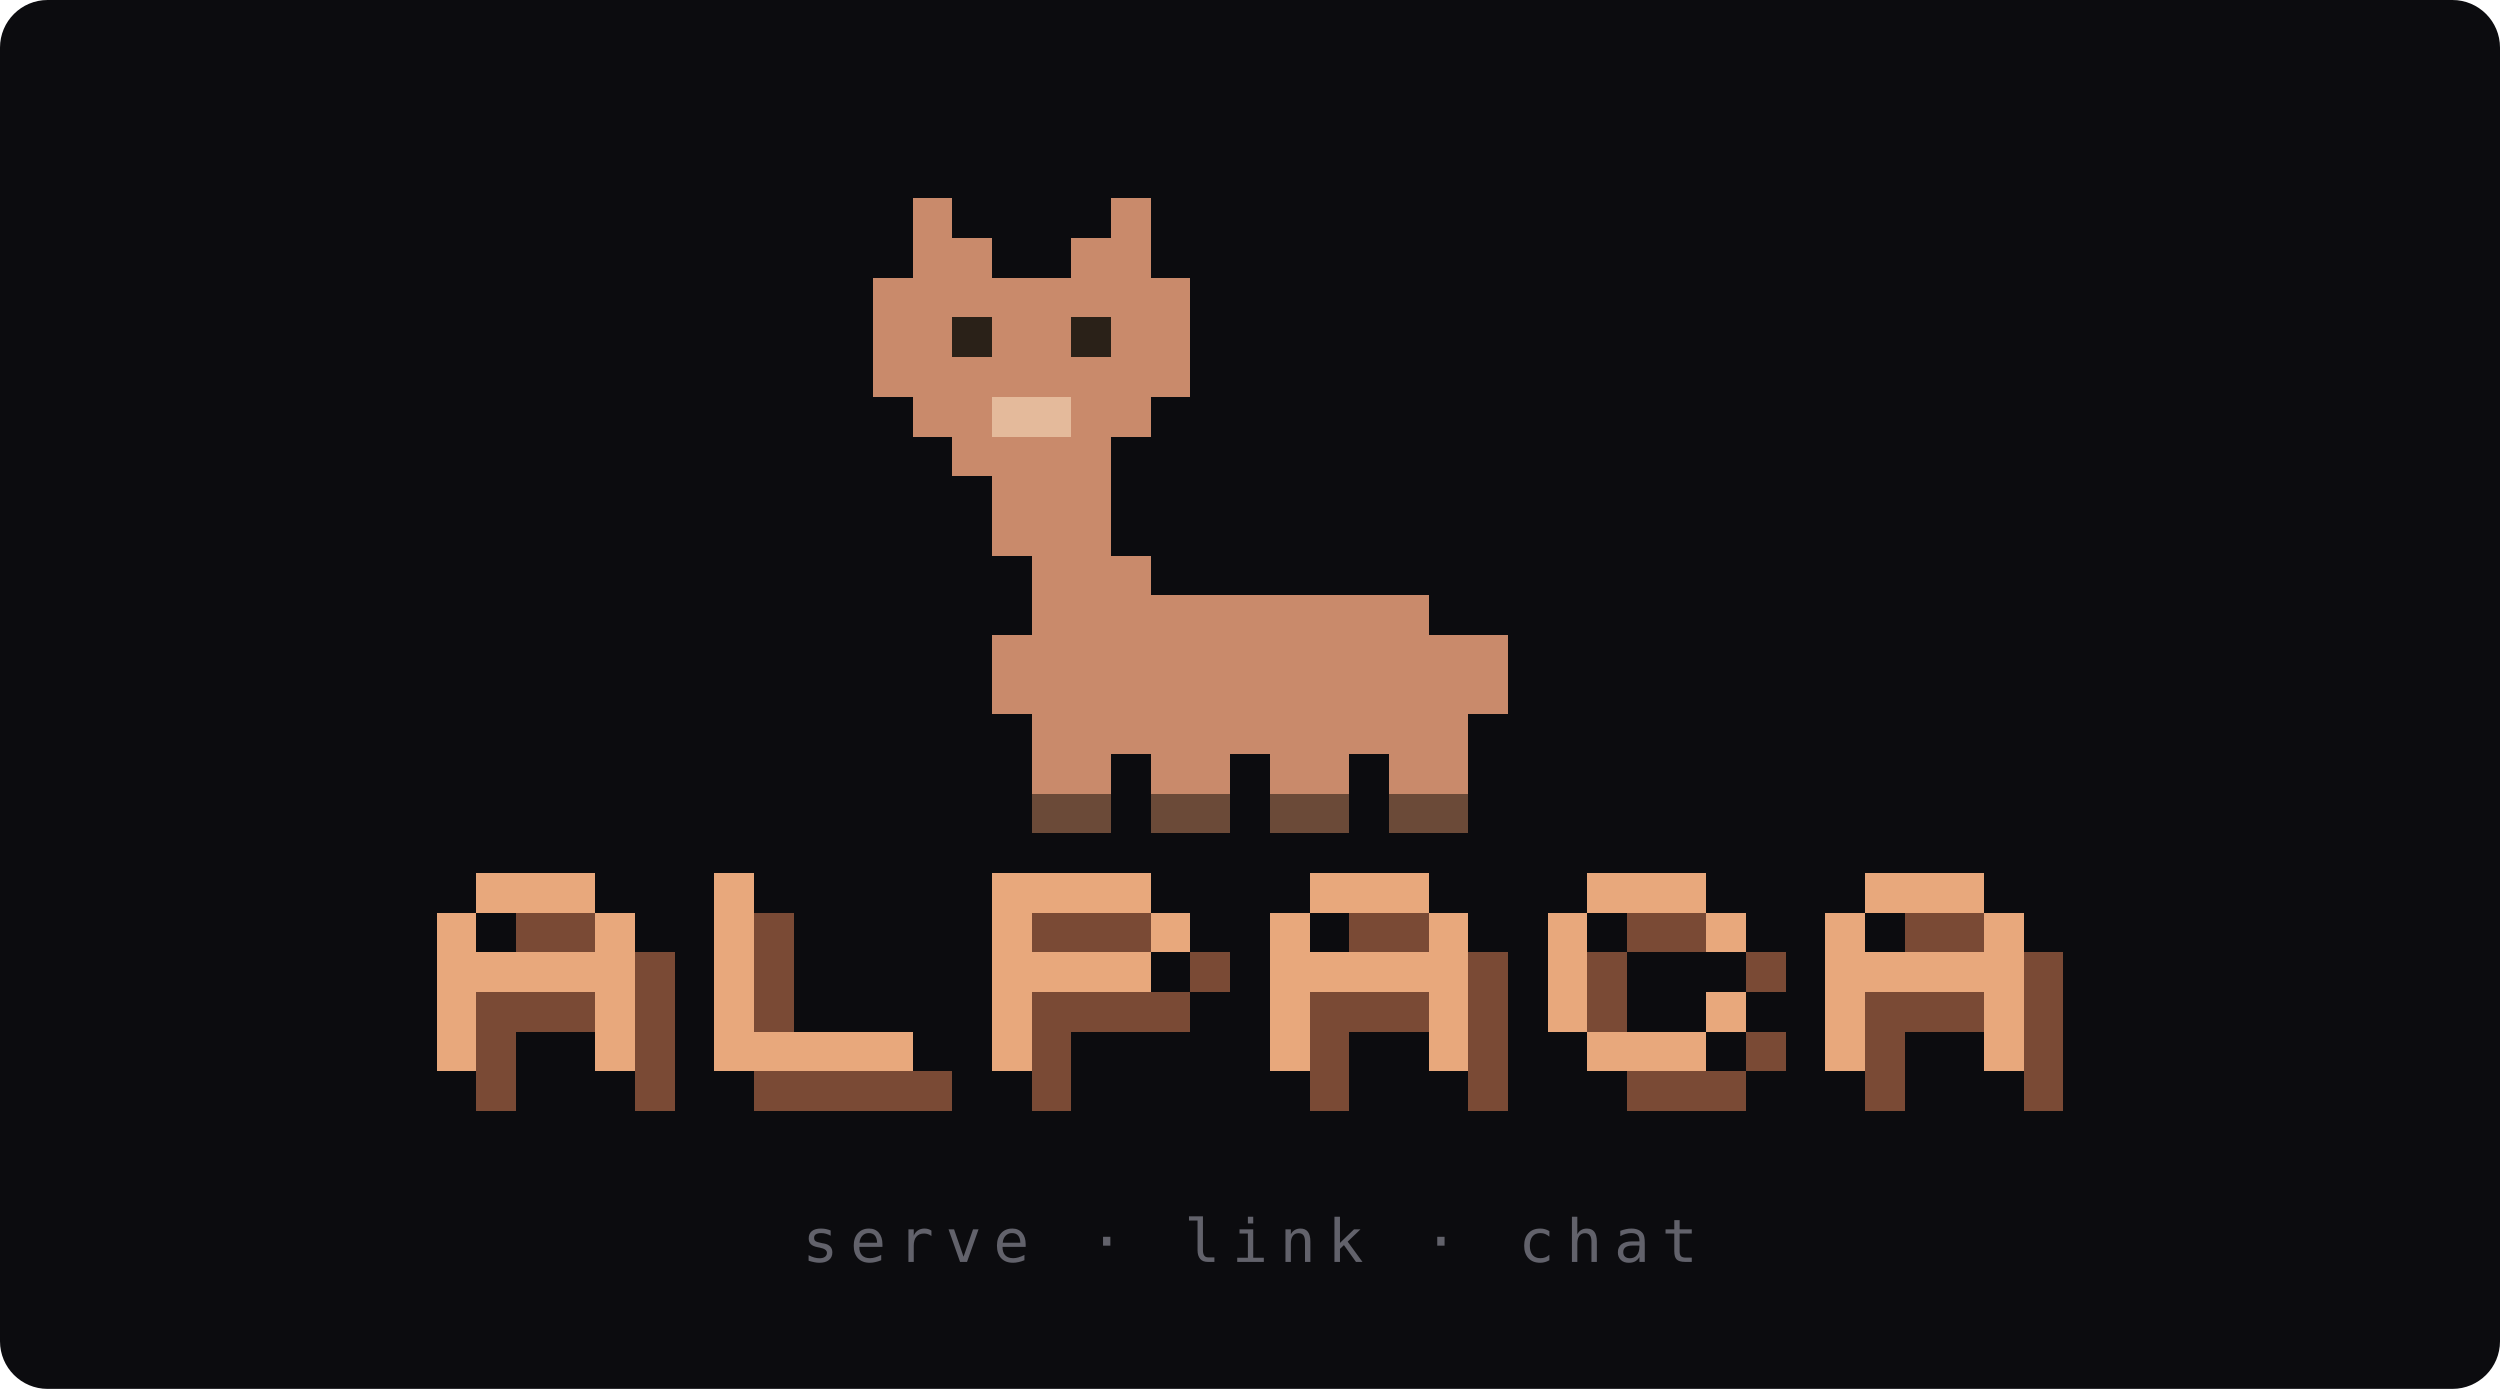
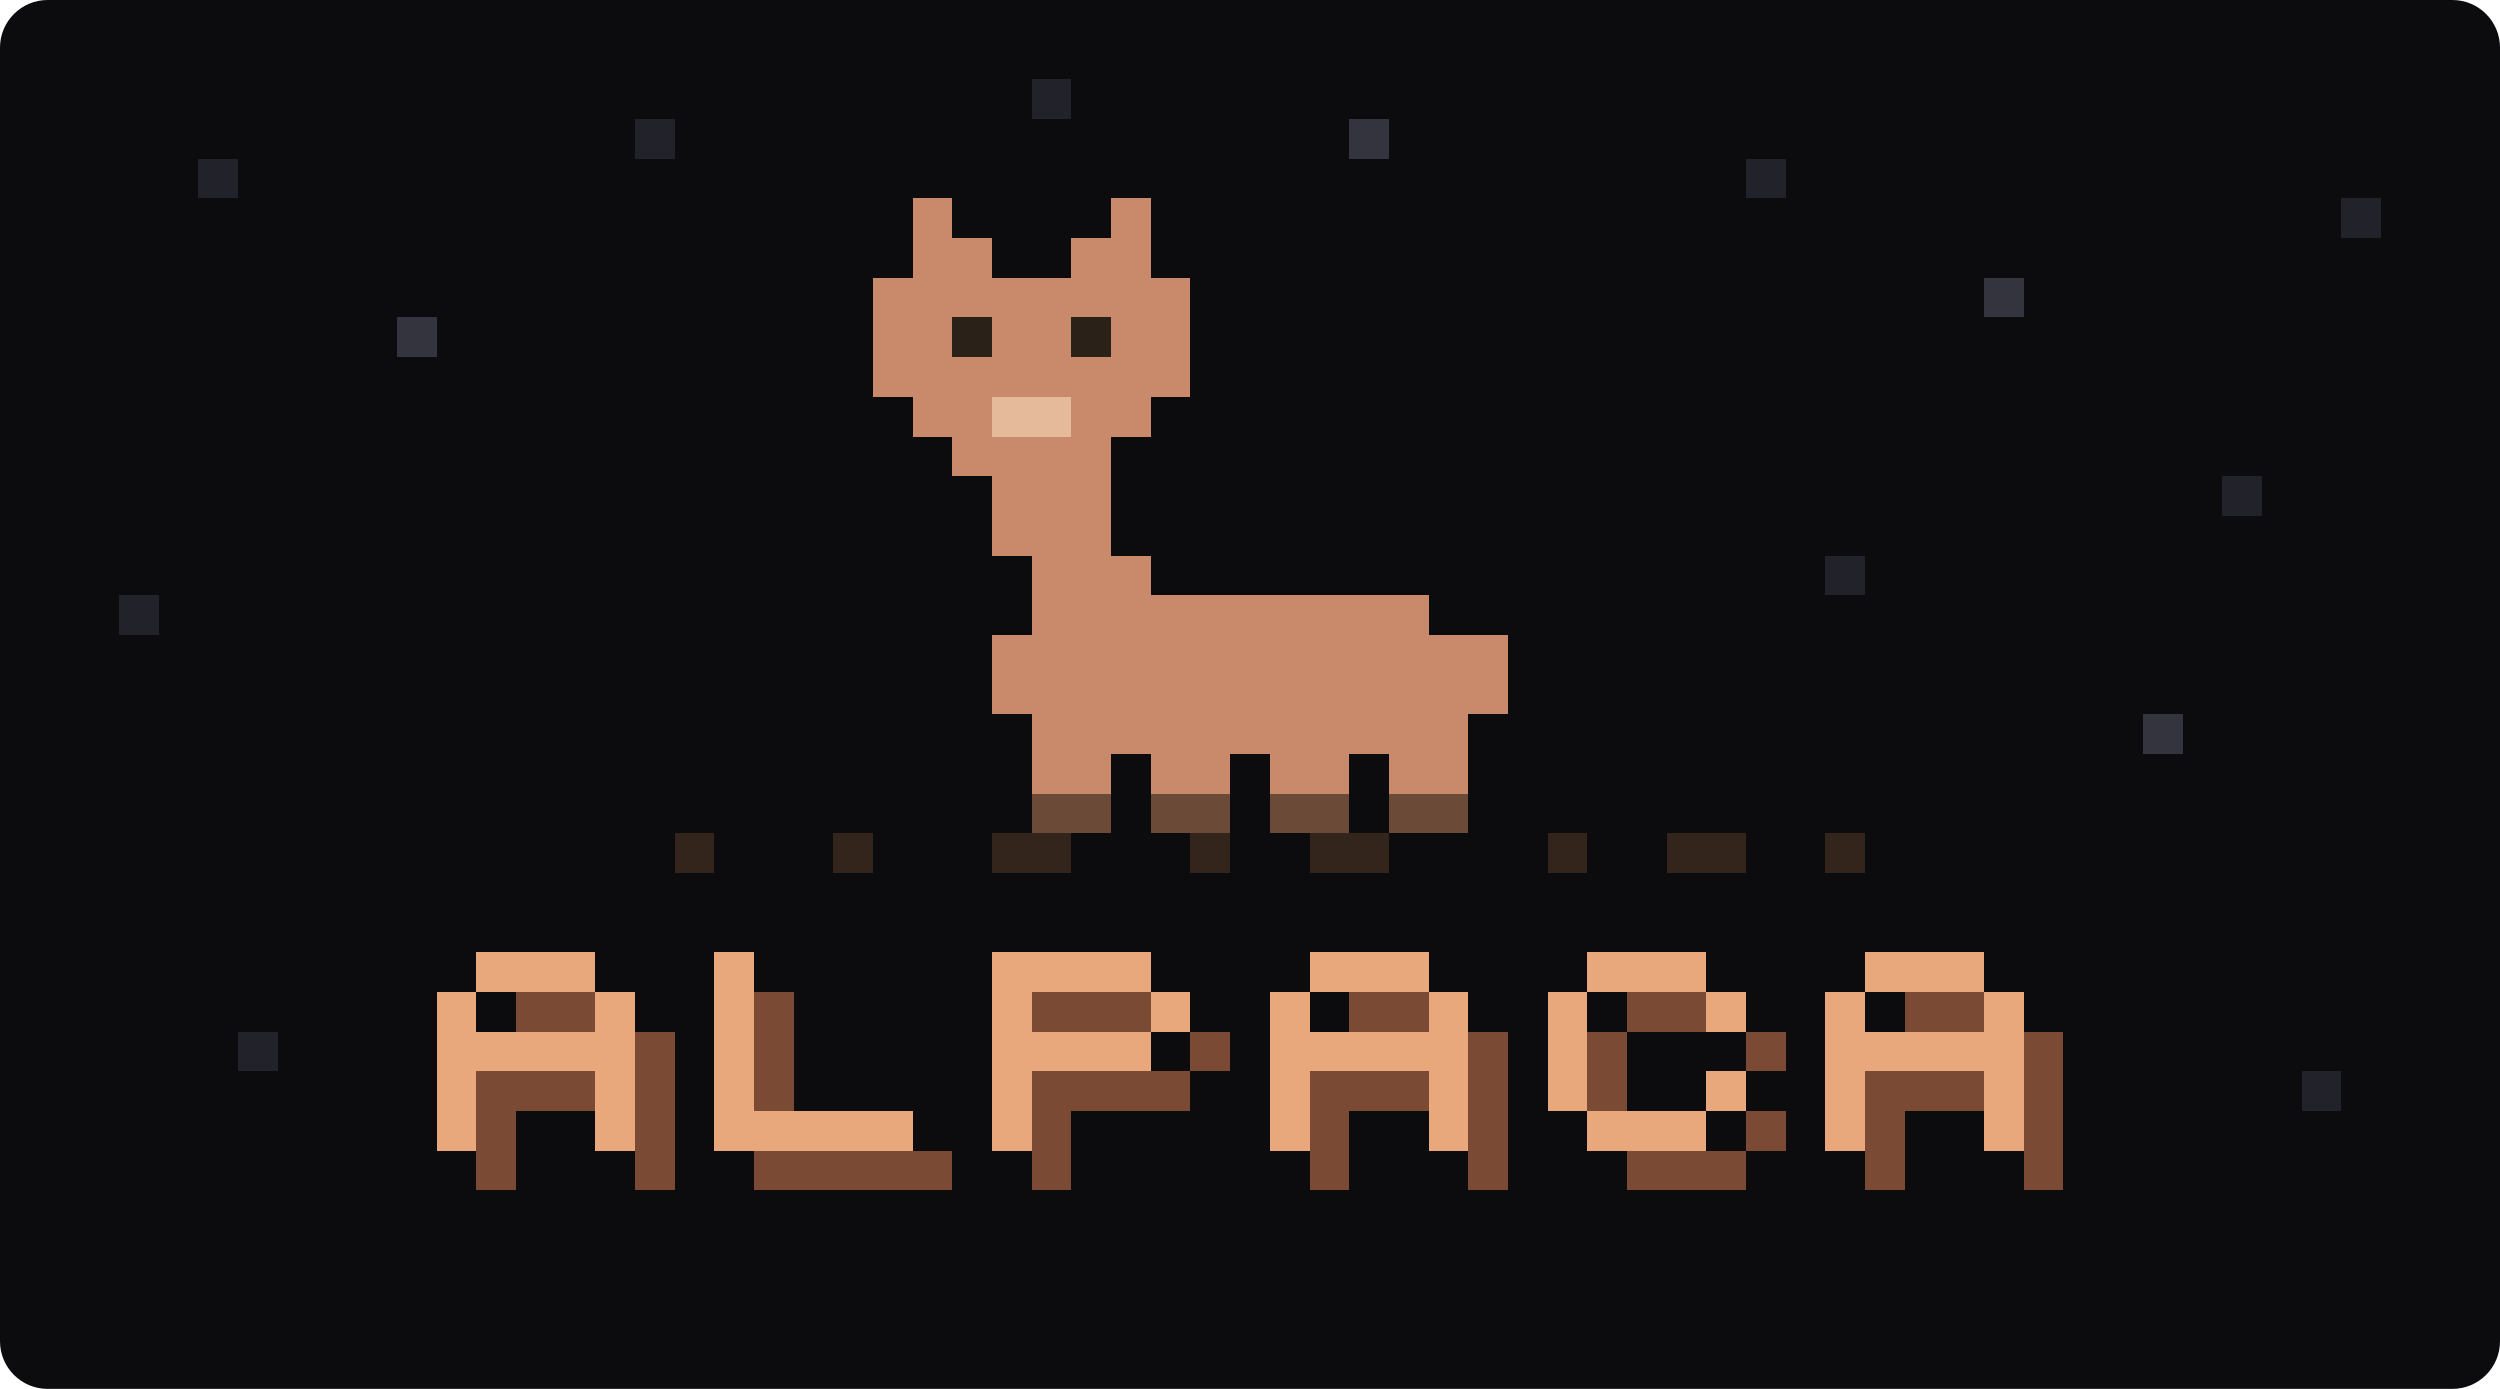
<svg xmlns="http://www.w3.org/2000/svg" viewBox="0 0 630 350" role="img" aria-label="alpaca">
+   <style>
+     @media (prefers-reduced-motion: no-preference) {
+       .lt { animation: bob 2.8s ease-in-out infinite }
+       .l0 { animation-delay: 0.00s }
+       .l1 { animation-delay: -0.47s }
+       .l2 { animation-delay: -0.93s }
+       .l3 { animation-delay: -1.40s }
+       .l4 { animation-delay: -1.87s }
+       .l5 { animation-delay: -2.33s }
+       @keyframes bob {
+         0%, 100% { transform: translateY(-5px) }
+         50% { transform: translateY(5px) }
+       }
+       .tw { animation: tw 5.2s ease-in-out infinite }
+       .tw1 { animation-delay: -1.7s } .tw2 { animation-delay: -3.4s }
+       @keyframes tw {
+         0%, 100% { opacity: 1 }
+         50% { opacity: .3 }
+       }
+     }
+   </style>
  <rect width="630" height="350" rx="12" fill="#0C0C0F" />
  <g shape-rendering="crispEdges">
+     <rect x="50" y="40" width="10" height="10" fill="#22222A" />
+     <rect class="tw tw1" x="100" y="80" width="10" height="10" fill="#34343E" />
+     <rect x="160" y="30" width="10" height="10" fill="#22222A" />
+     <rect x="260" y="20" width="10" height="10" fill="#22222A" />
+     <rect class="tw tw1" x="340" y="30" width="10" height="10" fill="#34343E" />
+     <rect x="440" y="40" width="10" height="10" fill="#22222A" />
+     <rect class="tw tw0" x="500" y="70" width="10" height="10" fill="#34343E" />
+     <rect x="560" y="120" width="10" height="10" fill="#22222A" />
+     <rect x="590" y="50" width="10" height="10" fill="#22222A" />
+     <rect x="460" y="140" width="10" height="10" fill="#22222A" />
+     <rect class="tw tw1" x="540" y="180" width="10" height="10" fill="#34343E" />
+     <rect x="30" y="150" width="10" height="10" fill="#22222A" />
+     <rect x="60" y="260" width="10" height="10" fill="#22222A" />
+     <rect x="580" y="270" width="10" height="10" fill="#22222A" />
+     <rect x="170" y="210" width="10" height="10" fill="#33241C" />
+     <rect x="210" y="210" width="10" height="10" fill="#33241C" />
+     <rect x="250" y="210" width="20" height="10" fill="#33241C" />
+     <rect x="300" y="210" width="10" height="10" fill="#33241C" />
+     <rect x="330" y="210" width="20" height="10" fill="#33241C" />
+     <rect x="390" y="210" width="10" height="10" fill="#33241C" />
+     <rect x="420" y="210" width="20" height="10" fill="#33241C" />
+     <rect x="460" y="210" width="10" height="10" fill="#33241C" />
    <rect x="230" y="50" width="10" height="10" fill="#C98A6B" />
    <rect x="280" y="50" width="10" height="10" fill="#C98A6B" />
    <rect x="230" y="60" width="20" height="10" fill="#C98A6B" />
    <rect x="270" y="60" width="20" height="10" fill="#C98A6B" />
    <rect x="220" y="70" width="80" height="10" fill="#C98A6B" />
    <rect x="220" y="80" width="20" height="10" fill="#C98A6B" />
    <rect x="240" y="80" width="10" height="10" fill="#2A2118" />
    <rect x="250" y="80" width="20" height="10" fill="#C98A6B" />
    <rect x="270" y="80" width="10" height="10" fill="#2A2118" />
    <rect x="280" y="80" width="20" height="10" fill="#C98A6B" />
    <rect x="220" y="90" width="80" height="10" fill="#C98A6B" />
    <rect x="230" y="100" width="20" height="10" fill="#C98A6B" />
    <rect x="250" y="100" width="20" height="10" fill="#E4BA9B" />
    <rect x="270" y="100" width="20" height="10" fill="#C98A6B" />
    <rect x="240" y="110" width="40" height="10" fill="#C98A6B" />
    <rect x="250" y="120" width="30" height="10" fill="#C98A6B" />
    <rect x="250" y="130" width="30" height="10" fill="#C98A6B" />
    <rect x="260" y="140" width="30" height="10" fill="#C98A6B" />
    <rect x="260" y="150" width="100" height="10" fill="#C98A6B" />
    <rect x="250" y="160" width="130" height="10" fill="#C98A6B" />
    <rect x="250" y="170" width="130" height="10" fill="#C98A6B" />
    <rect x="260" y="180" width="110" height="10" fill="#C98A6B" />
    <rect x="260" y="190" width="20" height="10" fill="#C98A6B" />
    <rect x="290" y="190" width="20" height="10" fill="#C98A6B" />
    <rect x="320" y="190" width="20" height="10" fill="#C98A6B" />
    <rect x="350" y="190" width="20" height="10" fill="#C98A6B" />
    <rect x="260" y="200" width="20" height="10" fill="#6B4A38" />
    <rect x="290" y="200" width="20" height="10" fill="#6B4A38" />
    <rect x="320" y="200" width="20" height="10" fill="#6B4A38" />
    <rect x="350" y="200" width="20" height="10" fill="#6B4A38" />
-     <rect x="120" y="220" width="30" height="10" fill="#E8A87C" />
-     <rect x="180" y="220" width="10" height="10" fill="#E8A87C" />
-     <rect x="250" y="220" width="40" height="10" fill="#E8A87C" />
-     <rect x="330" y="220" width="30" height="10" fill="#E8A87C" />
-     <rect x="400" y="220" width="30" height="10" fill="#E8A87C" />
-     <rect x="470" y="220" width="30" height="10" fill="#E8A87C" />
-     <rect x="110" y="230" width="10" height="10" fill="#E8A87C" />
-     <rect x="130" y="230" width="20" height="10" fill="#7A4A35" />
-     <rect x="150" y="230" width="10" height="10" fill="#E8A87C" />
-     <rect x="180" y="230" width="10" height="10" fill="#E8A87C" />
-     <rect x="190" y="230" width="10" height="10" fill="#7A4A35" />
-     <rect x="250" y="230" width="10" height="10" fill="#E8A87C" />
-     <rect x="260" y="230" width="30" height="10" fill="#7A4A35" />
-     <rect x="290" y="230" width="10" height="10" fill="#E8A87C" />
-     <rect x="320" y="230" width="10" height="10" fill="#E8A87C" />
-     <rect x="340" y="230" width="20" height="10" fill="#7A4A35" />
-     <rect x="360" y="230" width="10" height="10" fill="#E8A87C" />
-     <rect x="390" y="230" width="10" height="10" fill="#E8A87C" />
-     <rect x="410" y="230" width="20" height="10" fill="#7A4A35" />
-     <rect x="430" y="230" width="10" height="10" fill="#E8A87C" />
-     <rect x="460" y="230" width="10" height="10" fill="#E8A87C" />
-     <rect x="480" y="230" width="20" height="10" fill="#7A4A35" />
-     <rect x="500" y="230" width="10" height="10" fill="#E8A87C" />
-     <rect x="110" y="240" width="50" height="10" fill="#E8A87C" />
-     <rect x="160" y="240" width="10" height="10" fill="#7A4A35" />
-     <rect x="180" y="240" width="10" height="10" fill="#E8A87C" />
-     <rect x="190" y="240" width="10" height="10" fill="#7A4A35" />
-     <rect x="250" y="240" width="40" height="10" fill="#E8A87C" />
-     <rect x="300" y="240" width="10" height="10" fill="#7A4A35" />
-     <rect x="320" y="240" width="50" height="10" fill="#E8A87C" />
-     <rect x="370" y="240" width="10" height="10" fill="#7A4A35" />
-     <rect x="390" y="240" width="10" height="10" fill="#E8A87C" />
-     <rect x="400" y="240" width="10" height="10" fill="#7A4A35" />
-     <rect x="440" y="240" width="10" height="10" fill="#7A4A35" />
-     <rect x="460" y="240" width="50" height="10" fill="#E8A87C" />
-     <rect x="510" y="240" width="10" height="10" fill="#7A4A35" />
-     <rect x="110" y="250" width="10" height="10" fill="#E8A87C" />
-     <rect x="120" y="250" width="30" height="10" fill="#7A4A35" />
-     <rect x="150" y="250" width="10" height="10" fill="#E8A87C" />
-     <rect x="160" y="250" width="10" height="10" fill="#7A4A35" />
-     <rect x="180" y="250" width="10" height="10" fill="#E8A87C" />
-     <rect x="190" y="250" width="10" height="10" fill="#7A4A35" />
-     <rect x="250" y="250" width="10" height="10" fill="#E8A87C" />
-     <rect x="260" y="250" width="40" height="10" fill="#7A4A35" />
-     <rect x="320" y="250" width="10" height="10" fill="#E8A87C" />
-     <rect x="330" y="250" width="30" height="10" fill="#7A4A35" />
-     <rect x="360" y="250" width="10" height="10" fill="#E8A87C" />
-     <rect x="370" y="250" width="10" height="10" fill="#7A4A35" />
-     <rect x="390" y="250" width="10" height="10" fill="#E8A87C" />
-     <rect x="400" y="250" width="10" height="10" fill="#7A4A35" />
-     <rect x="430" y="250" width="10" height="10" fill="#E8A87C" />
-     <rect x="460" y="250" width="10" height="10" fill="#E8A87C" />
-     <rect x="470" y="250" width="30" height="10" fill="#7A4A35" />
-     <rect x="500" y="250" width="10" height="10" fill="#E8A87C" />
-     <rect x="510" y="250" width="10" height="10" fill="#7A4A35" />
-     <rect x="110" y="260" width="10" height="10" fill="#E8A87C" />
-     <rect x="120" y="260" width="10" height="10" fill="#7A4A35" />
-     <rect x="150" y="260" width="10" height="10" fill="#E8A87C" />
-     <rect x="160" y="260" width="10" height="10" fill="#7A4A35" />
-     <rect x="180" y="260" width="50" height="10" fill="#E8A87C" />
-     <rect x="250" y="260" width="10" height="10" fill="#E8A87C" />
-     <rect x="260" y="260" width="10" height="10" fill="#7A4A35" />
-     <rect x="320" y="260" width="10" height="10" fill="#E8A87C" />
-     <rect x="330" y="260" width="10" height="10" fill="#7A4A35" />
-     <rect x="360" y="260" width="10" height="10" fill="#E8A87C" />
-     <rect x="370" y="260" width="10" height="10" fill="#7A4A35" />
-     <rect x="400" y="260" width="30" height="10" fill="#E8A87C" />
-     <rect x="440" y="260" width="10" height="10" fill="#7A4A35" />
-     <rect x="460" y="260" width="10" height="10" fill="#E8A87C" />
-     <rect x="470" y="260" width="10" height="10" fill="#7A4A35" />
-     <rect x="500" y="260" width="10" height="10" fill="#E8A87C" />
-     <rect x="510" y="260" width="10" height="10" fill="#7A4A35" />
-     <rect x="120" y="270" width="10" height="10" fill="#7A4A35" />
-     <rect x="160" y="270" width="10" height="10" fill="#7A4A35" />
-     <rect x="190" y="270" width="50" height="10" fill="#7A4A35" />
-     <rect x="260" y="270" width="10" height="10" fill="#7A4A35" />
-     <rect x="330" y="270" width="10" height="10" fill="#7A4A35" />
-     <rect x="370" y="270" width="10" height="10" fill="#7A4A35" />
-     <rect x="410" y="270" width="30" height="10" fill="#7A4A35" />
-     <rect x="470" y="270" width="10" height="10" fill="#7A4A35" />
-     <rect x="510" y="270" width="10" height="10" fill="#7A4A35" />
+     <g transform="translate(110 240)">
+       <g class="lt l0">
+         <rect x="10" y="0" width="30" height="10" fill="#E8A87C" />
+         <rect x="0" y="10" width="10" height="10" fill="#E8A87C" />
+         <rect x="20" y="10" width="20" height="10" fill="#7A4A35" />
+         <rect x="40" y="10" width="10" height="10" fill="#E8A87C" />
+         <rect x="0" y="20" width="50" height="10" fill="#E8A87C" />
+         <rect x="50" y="20" width="10" height="10" fill="#7A4A35" />
+         <rect x="0" y="30" width="10" height="10" fill="#E8A87C" />
+         <rect x="10" y="30" width="30" height="10" fill="#7A4A35" />
+         <rect x="40" y="30" width="10" height="10" fill="#E8A87C" />
+         <rect x="50" y="30" width="10" height="10" fill="#7A4A35" />
+         <rect x="0" y="40" width="10" height="10" fill="#E8A87C" />
+         <rect x="10" y="40" width="10" height="10" fill="#7A4A35" />
+         <rect x="40" y="40" width="10" height="10" fill="#E8A87C" />
+         <rect x="50" y="40" width="10" height="10" fill="#7A4A35" />
+         <rect x="10" y="50" width="10" height="10" fill="#7A4A35" />
+         <rect x="50" y="50" width="10" height="10" fill="#7A4A35" />
+       </g>
+     </g>
+     <g transform="translate(180 240)">
+       <g class="lt l1">
+         <rect x="0" y="0" width="10" height="10" fill="#E8A87C" />
+         <rect x="0" y="10" width="10" height="10" fill="#E8A87C" />
+         <rect x="10" y="10" width="10" height="10" fill="#7A4A35" />
+         <rect x="0" y="20" width="10" height="10" fill="#E8A87C" />
+         <rect x="10" y="20" width="10" height="10" fill="#7A4A35" />
+         <rect x="0" y="30" width="10" height="10" fill="#E8A87C" />
+         <rect x="10" y="30" width="10" height="10" fill="#7A4A35" />
+         <rect x="0" y="40" width="50" height="10" fill="#E8A87C" />
+         <rect x="10" y="50" width="50" height="10" fill="#7A4A35" />
+       </g>
+     </g>
+     <g transform="translate(250 240)">
+       <g class="lt l2">
+         <rect x="0" y="0" width="40" height="10" fill="#E8A87C" />
+         <rect x="0" y="10" width="10" height="10" fill="#E8A87C" />
+         <rect x="10" y="10" width="30" height="10" fill="#7A4A35" />
+         <rect x="40" y="10" width="10" height="10" fill="#E8A87C" />
+         <rect x="0" y="20" width="40" height="10" fill="#E8A87C" />
+         <rect x="50" y="20" width="10" height="10" fill="#7A4A35" />
+         <rect x="0" y="30" width="10" height="10" fill="#E8A87C" />
+         <rect x="10" y="30" width="40" height="10" fill="#7A4A35" />
+         <rect x="0" y="40" width="10" height="10" fill="#E8A87C" />
+         <rect x="10" y="40" width="10" height="10" fill="#7A4A35" />
+         <rect x="10" y="50" width="10" height="10" fill="#7A4A35" />
+       </g>
+     </g>
+     <g transform="translate(320 240)">
+       <g class="lt l3">
+         <rect x="10" y="0" width="30" height="10" fill="#E8A87C" />
+         <rect x="0" y="10" width="10" height="10" fill="#E8A87C" />
+         <rect x="20" y="10" width="20" height="10" fill="#7A4A35" />
+         <rect x="40" y="10" width="10" height="10" fill="#E8A87C" />
+         <rect x="0" y="20" width="50" height="10" fill="#E8A87C" />
+         <rect x="50" y="20" width="10" height="10" fill="#7A4A35" />
+         <rect x="0" y="30" width="10" height="10" fill="#E8A87C" />
+         <rect x="10" y="30" width="30" height="10" fill="#7A4A35" />
+         <rect x="40" y="30" width="10" height="10" fill="#E8A87C" />
+         <rect x="50" y="30" width="10" height="10" fill="#7A4A35" />
+         <rect x="0" y="40" width="10" height="10" fill="#E8A87C" />
+         <rect x="10" y="40" width="10" height="10" fill="#7A4A35" />
+         <rect x="40" y="40" width="10" height="10" fill="#E8A87C" />
+         <rect x="50" y="40" width="10" height="10" fill="#7A4A35" />
+         <rect x="10" y="50" width="10" height="10" fill="#7A4A35" />
+         <rect x="50" y="50" width="10" height="10" fill="#7A4A35" />
+       </g>
+     </g>
+     <g transform="translate(390 240)">
+       <g class="lt l4">
+         <rect x="10" y="0" width="30" height="10" fill="#E8A87C" />
+         <rect x="0" y="10" width="10" height="10" fill="#E8A87C" />
+         <rect x="20" y="10" width="20" height="10" fill="#7A4A35" />
+         <rect x="40" y="10" width="10" height="10" fill="#E8A87C" />
+         <rect x="0" y="20" width="10" height="10" fill="#E8A87C" />
+         <rect x="10" y="20" width="10" height="10" fill="#7A4A35" />
+         <rect x="50" y="20" width="10" height="10" fill="#7A4A35" />
+         <rect x="0" y="30" width="10" height="10" fill="#E8A87C" />
+         <rect x="10" y="30" width="10" height="10" fill="#7A4A35" />
+         <rect x="40" y="30" width="10" height="10" fill="#E8A87C" />
+         <rect x="10" y="40" width="30" height="10" fill="#E8A87C" />
+         <rect x="50" y="40" width="10" height="10" fill="#7A4A35" />
+         <rect x="20" y="50" width="30" height="10" fill="#7A4A35" />
+       </g>
+     </g>
+     <g transform="translate(460 240)">
+       <g class="lt l5">
+         <rect x="10" y="0" width="30" height="10" fill="#E8A87C" />
+         <rect x="0" y="10" width="10" height="10" fill="#E8A87C" />
+         <rect x="20" y="10" width="20" height="10" fill="#7A4A35" />
+         <rect x="40" y="10" width="10" height="10" fill="#E8A87C" />
+         <rect x="0" y="20" width="50" height="10" fill="#E8A87C" />
+         <rect x="50" y="20" width="10" height="10" fill="#7A4A35" />
+         <rect x="0" y="30" width="10" height="10" fill="#E8A87C" />
+         <rect x="10" y="30" width="30" height="10" fill="#7A4A35" />
+         <rect x="40" y="30" width="10" height="10" fill="#E8A87C" />
+         <rect x="50" y="30" width="10" height="10" fill="#7A4A35" />
+         <rect x="0" y="40" width="10" height="10" fill="#E8A87C" />
+         <rect x="10" y="40" width="10" height="10" fill="#7A4A35" />
+         <rect x="40" y="40" width="10" height="10" fill="#E8A87C" />
+         <rect x="50" y="40" width="10" height="10" fill="#7A4A35" />
+         <rect x="10" y="50" width="10" height="10" fill="#7A4A35" />
+         <rect x="50" y="50" width="10" height="10" fill="#7A4A35" />
+       </g>
+     </g>
  </g>
-   <text x="315" y="318" text-anchor="middle" font-family="ui-monospace,'SF Mono',Menlo,Monaco,monospace" font-size="15" letter-spacing="3" fill="#62626B">serve · link · chat</text>
</svg>
